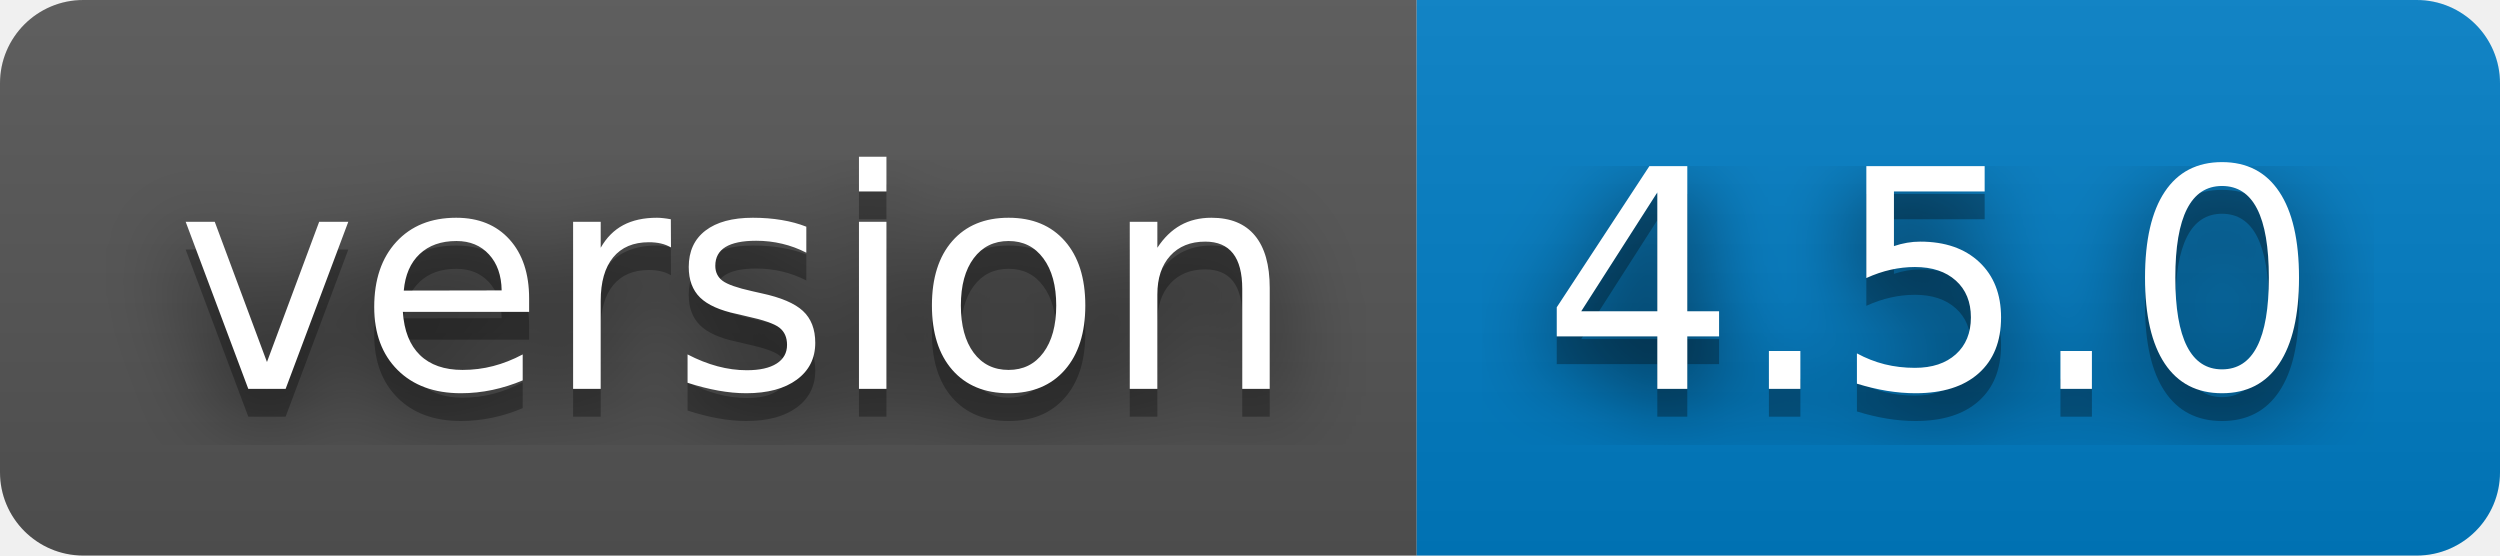
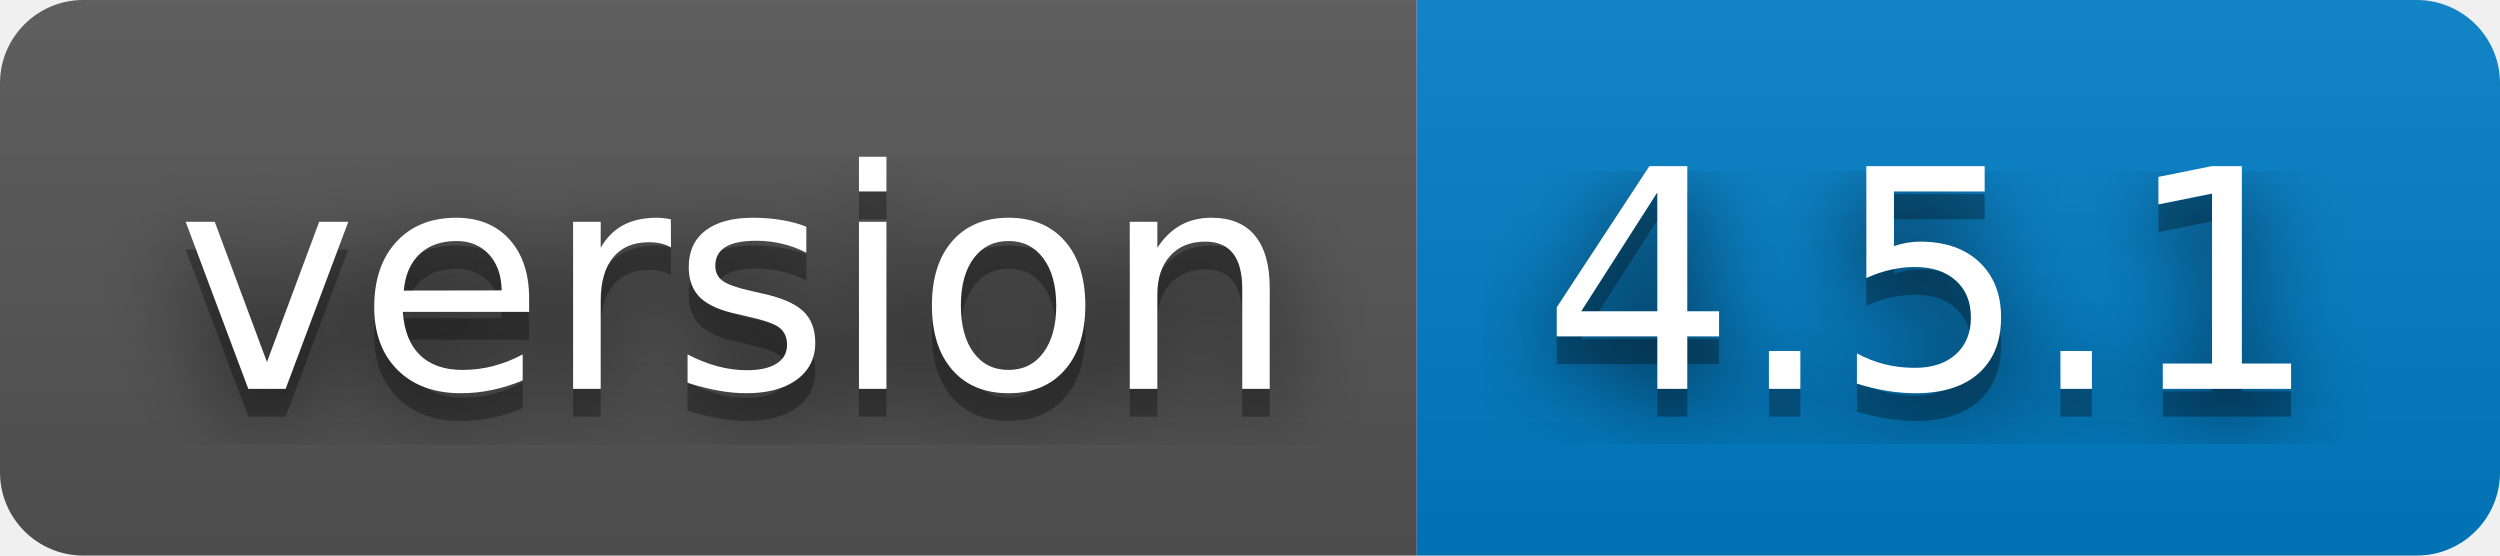
- <svg xmlns="http://www.w3.org/2000/svg" width="90" height="20" role="img" aria-label="version: 4.5.0">
+ <svg xmlns="http://www.w3.org/2000/svg" width="90" height="20" role="img" aria-label="version: 4.5.1">
  <filter id="blur">
    <feGaussianBlur stdDeviation="16" />
  </filter>
  <linearGradient id="s" x2="0" y2="100%">
    <stop offset="0" stop-color="#bbb" stop-opacity=".1" />
    <stop offset="1" stop-opacity=".1" />
  </linearGradient>
  <clipPath id="r">
    <rect width="90" height="20" rx="3" />
  </clipPath>
  <g clip-path="url(#r)">
    <rect width="51" height="20" fill="#555" />
    <rect x="51" width="39" height="20" fill="#007ec6" />
    <rect width="90" height="20" fill="url(#s)" />
  </g>
  <g fill="#fff" text-anchor="middle" font-family="Verdana,Geneva,DejaVu Sans,sans-serif" text-rendering="geometricPrecision" font-size="110">
    <g transform="scale(.1)">
      <g aria-hidden="true" fill="#010101">
        <text x="265" y="150" fill-opacity=".8" filter="url(#blur)" textLength="410">version</text>
        <text x="265" y="150" fill-opacity=".3" textLength="410">version</text>
      </g>
      <text x="265" y="140" textLength="410">version</text>
    </g>
    <g transform="scale(.1)">
      <g aria-hidden="true" fill="#010101">
-         <text x="695" y="150" fill-opacity=".8" filter="url(#blur)" textLength="290">4.5.0</text>
-         <text x="695" y="150" fill-opacity=".3" textLength="290">4.5.0</text>
+         <text x="695" y="150" fill-opacity=".8" filter="url(#blur)" textLength="290">4.5.1</text>
+         <text x="695" y="150" fill-opacity=".3" textLength="290">4.5.1</text>
      </g>
-       <text x="695" y="140" textLength="290">4.5.0</text>
+       <text x="695" y="140" textLength="290">4.5.1</text>
    </g>
  </g>
</svg>
